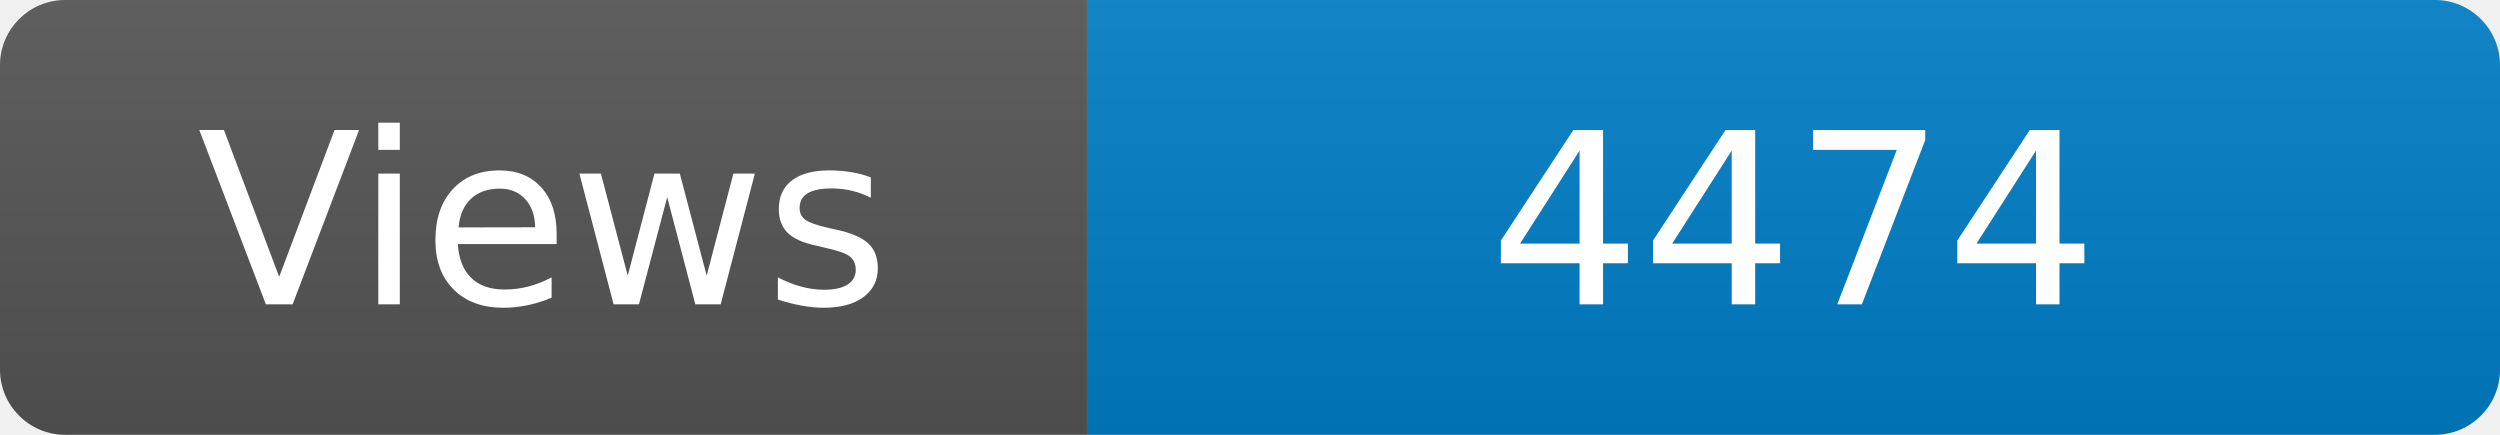
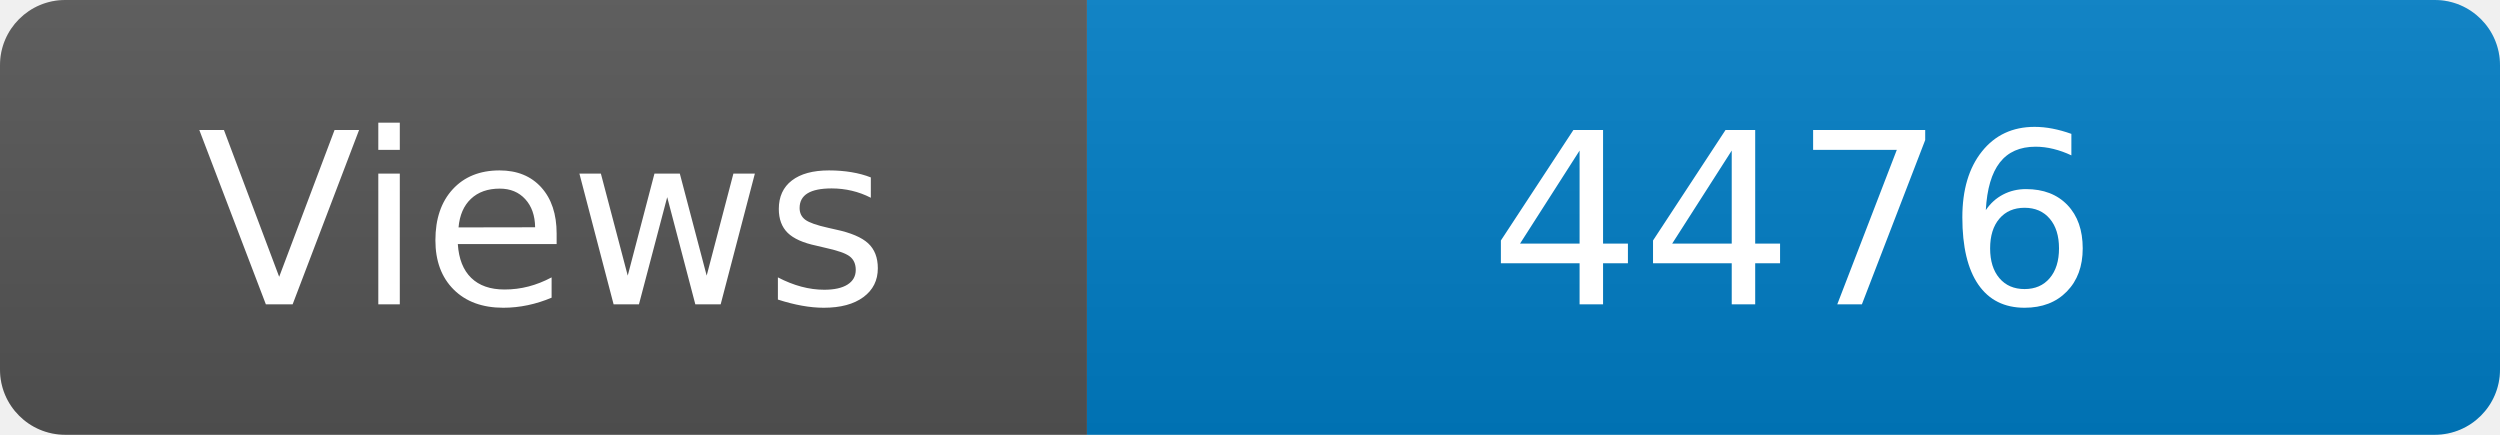
<svg xmlns="http://www.w3.org/2000/svg" width="115" height="20" role="img" aria-label="Maintained?: yes">
  <linearGradient id="s" x2="0" y2="100%">
    <stop offset="0" stop-color="#bbb" stop-opacity=".1" />
    <stop offset="1" stop-opacity=".1" />
  </linearGradient>
  <clipPath id="r">
    <rect width="115" height="20" rx="3" fill="#fff" />
  </clipPath>
  <g clip-path="url(#r)">
    <rect width="50" height="20" fill="#555" />
    <rect x="50" width="160" height="20" fill="#007ec6" />
    <rect width="115" height="20" fill="url(#s)" />
  </g>
  <g fill="#fff" text-anchor="middle" font-family="Verdana,Geneva,DejaVu Sans,sans-serif" font-size="110">
    <text x="250" y="140" transform="scale(.1)" fill="#fff">Views</text>
-     <text x="825" y="140" transform="scale(.1)" fill="#fff">4474</text>
+     <text x="825" y="140" transform="scale(.1)" fill="#fff">4476</text>
  </g>
</svg>
